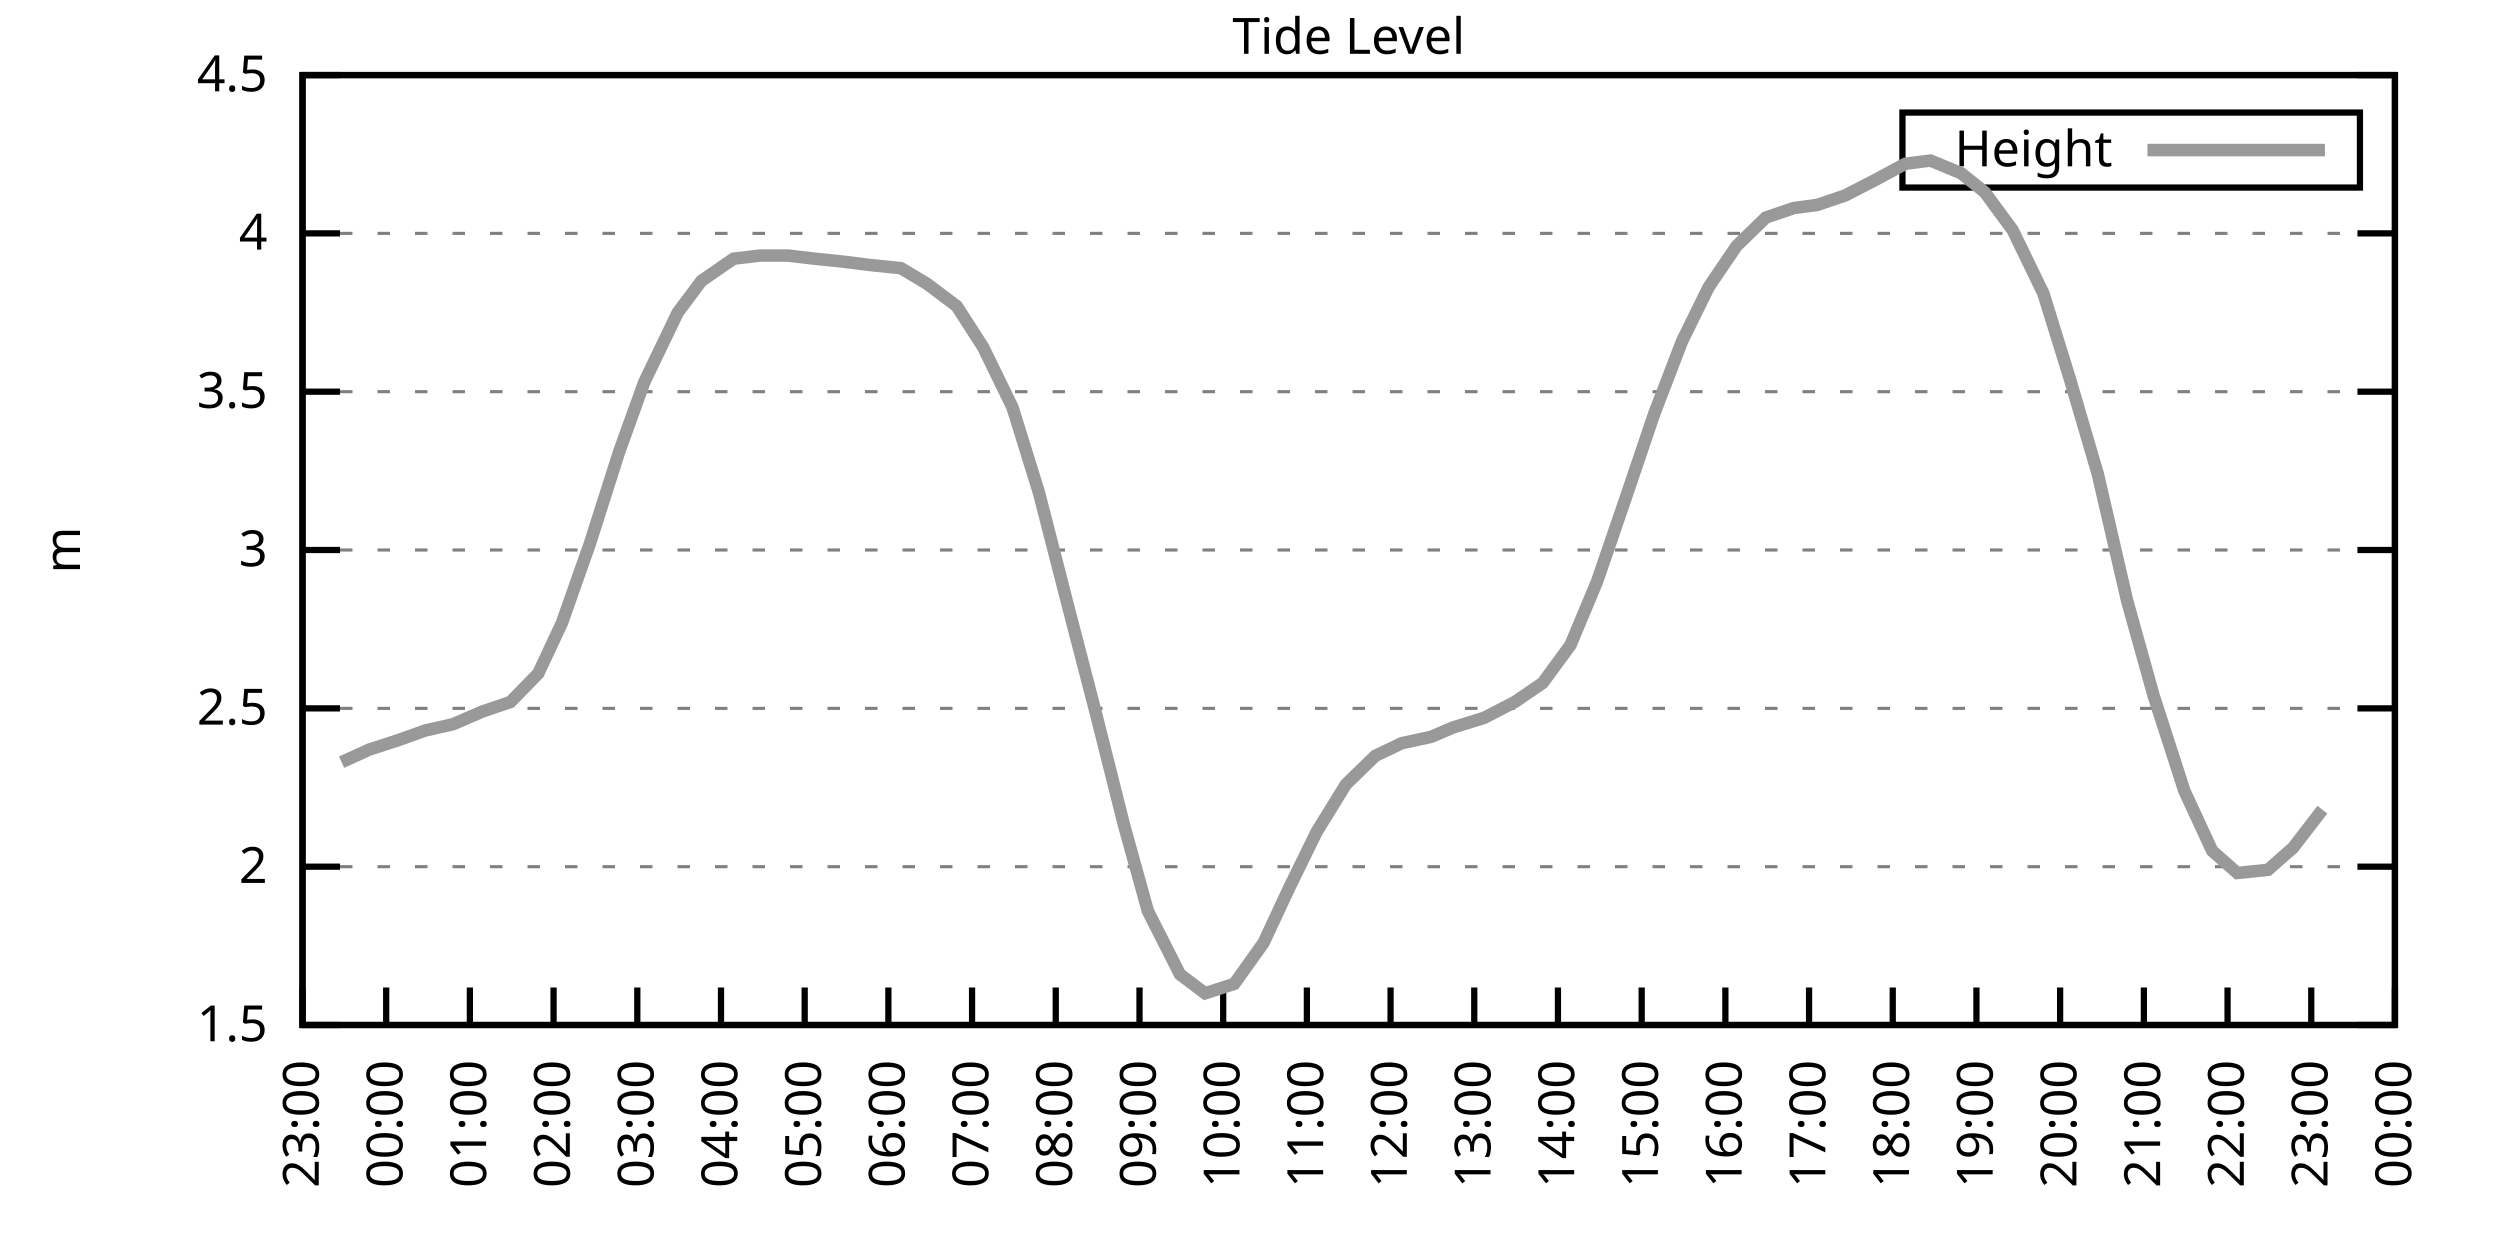
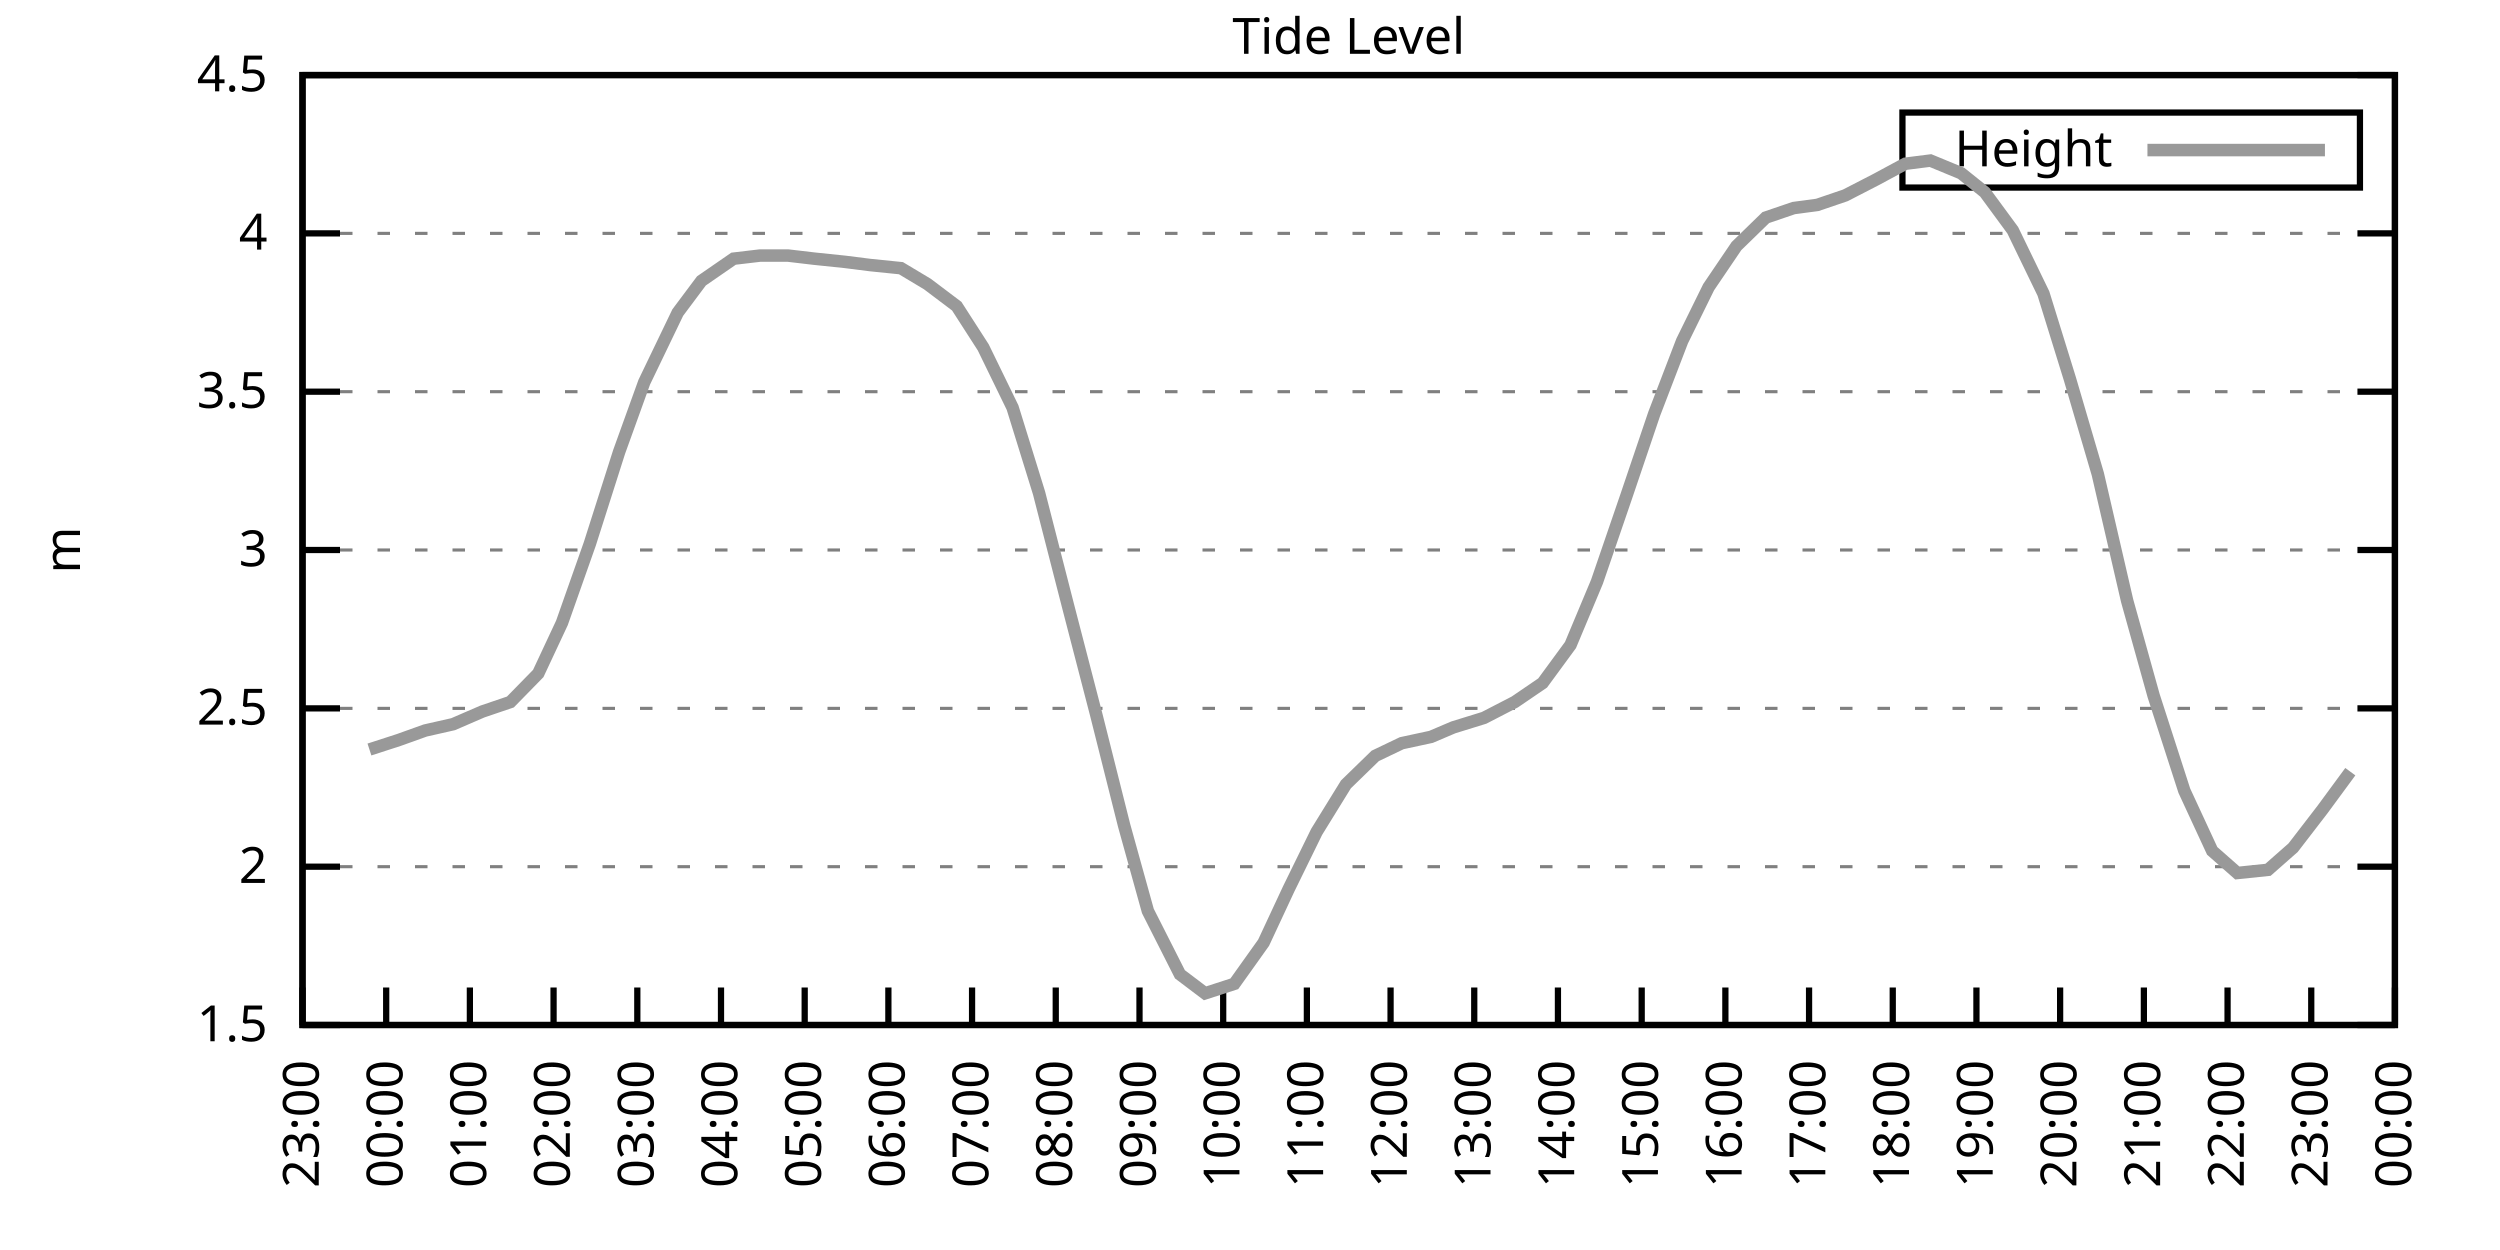
<svg xmlns="http://www.w3.org/2000/svg" xmlns:xlink="http://www.w3.org/1999/xlink" width="400" height="200" viewBox="0 0 400 200">
  <g id="gnuplot_canvas">
    <rect x="0" y="0" width="400" height="200" fill="none" />
    <defs>
      <circle id="gpDot" r="0.5" stroke-width="0.5" stroke="currentColor" />
      <path id="gpPt0" stroke-width="0.333" stroke="currentColor" d="M-1,0 h2 M0,-1 v2" />
      <path id="gpPt1" stroke-width="0.333" stroke="currentColor" d="M-1,-1 L1,1 M1,-1 L-1,1" />
      <path id="gpPt2" stroke-width="0.333" stroke="currentColor" d="M-1,0 L1,0 M0,-1 L0,1 M-1,-1 L1,1 M-1,1 L1,-1" />
      <rect id="gpPt3" stroke-width="0.333" stroke="currentColor" x="-1" y="-1" width="2" height="2" />
      <rect id="gpPt4" stroke-width="0.333" stroke="currentColor" fill="currentColor" x="-1" y="-1" width="2" height="2" />
      <circle id="gpPt5" stroke-width="0.333" stroke="currentColor" cx="0" cy="0" r="1" />
      <use xlink:href="#gpPt5" id="gpPt6" fill="currentColor" stroke="none" />
      <path id="gpPt7" stroke-width="0.333" stroke="currentColor" d="M0,-1.33 L-1.33,0.67 L1.33,0.67 z" />
      <use xlink:href="#gpPt7" id="gpPt8" fill="currentColor" stroke="none" />
      <use xlink:href="#gpPt7" id="gpPt9" stroke="currentColor" transform="rotate(180)" />
      <use xlink:href="#gpPt9" id="gpPt10" fill="currentColor" stroke="none" />
      <use xlink:href="#gpPt3" id="gpPt11" stroke="currentColor" transform="rotate(45)" />
      <use xlink:href="#gpPt11" id="gpPt12" fill="currentColor" stroke="none" />
      <path id="gpPt13" stroke-width="0.333" stroke="currentColor" d="M0,1.330 L1.265,0.411 L0.782,-1.067 L-0.782,-1.076 L-1.265,0.411 z" />
      <use xlink:href="#gpPt13" id="gpPt14" fill="currentColor" stroke="none" />
      <filter id="textbox" filterUnits="objectBoundingBox" x="0" y="0" height="1" width="1">
        <feFlood flood-color="white" flood-opacity="1" result="bgnd" />
        <feComposite in="SourceGraphic" in2="bgnd" operator="atop" />
      </filter>
      <filter id="greybox" filterUnits="objectBoundingBox" x="0" y="0" height="1" width="1">
        <feFlood flood-color="lightgrey" flood-opacity="1" result="grey" />
        <feComposite in="SourceGraphic" in2="grey" operator="atop" />
      </filter>
    </defs>
    <g fill="none" color="white" stroke="currentColor" stroke-width="1.00" stroke-linecap="butt" stroke-linejoin="miter">
</g>
    <g fill="none" color="black" stroke="currentColor" stroke-width="1.00" stroke-linecap="butt" stroke-linejoin="miter">
      <g stroke="none" shape-rendering="crispEdges">
        <polygon fill="rgb(255, 255, 255)" points="48.40,164.00 383.18,164.00 383.18,12.02 48.40,12.02 " />
      </g>
    </g>
    <g fill="none" color="black" stroke="currentColor" stroke-width="1.00" stroke-linecap="butt" stroke-linejoin="miter">
</g>
    <g fill="none" color="black" stroke="black" stroke-width="0.50" stroke-linecap="butt" stroke-linejoin="miter">
</g>
    <g fill="none" color="gray" stroke="currentColor" stroke-width="0.50" stroke-linecap="butt" stroke-linejoin="miter">
      <path stroke="gray" stroke-dasharray="2,4" class="gridline" d="M48.40,164.00 L383.19,164.00  " />
    </g>
    <g fill="none" color="gray" stroke="gray" stroke-width="1.00" stroke-linecap="butt" stroke-linejoin="miter">
</g>
    <g fill="none" color="black" stroke="currentColor" stroke-width="1.00" stroke-linecap="butt" stroke-linejoin="miter">
      <path stroke="black" d="M48.40,164.00 L54.40,164.00 M383.19,164.00 L377.19,164.00  " />
      <g transform="translate(42.80,166.60)" stroke="none" fill="black" font-family="Sans" font-size="8.00" text-anchor="end">
        <text>
          <tspan font-family="Sans"> 1.5</tspan>
        </text>
      </g>
    </g>
    <g fill="none" color="black" stroke="currentColor" stroke-width="1.00" stroke-linecap="butt" stroke-linejoin="miter">
</g>
    <g fill="none" color="black" stroke="black" stroke-width="0.50" stroke-linecap="butt" stroke-linejoin="miter">
</g>
    <g fill="none" color="gray" stroke="currentColor" stroke-width="0.50" stroke-linecap="butt" stroke-linejoin="miter">
      <path stroke="gray" stroke-dasharray="2,4" class="gridline" d="M48.40,138.67 L383.19,138.67  " />
    </g>
    <g fill="none" color="gray" stroke="gray" stroke-width="1.00" stroke-linecap="butt" stroke-linejoin="miter">
</g>
    <g fill="none" color="black" stroke="currentColor" stroke-width="1.00" stroke-linecap="butt" stroke-linejoin="miter">
      <path stroke="black" d="M48.40,138.67 L54.40,138.67 M383.19,138.67 L377.19,138.67  " />
      <g transform="translate(42.80,141.27)" stroke="none" fill="black" font-family="Sans" font-size="8.00" text-anchor="end">
        <text>
          <tspan font-family="Sans"> 2</tspan>
        </text>
      </g>
    </g>
    <g fill="none" color="black" stroke="currentColor" stroke-width="1.00" stroke-linecap="butt" stroke-linejoin="miter">
</g>
    <g fill="none" color="black" stroke="black" stroke-width="0.50" stroke-linecap="butt" stroke-linejoin="miter">
</g>
    <g fill="none" color="gray" stroke="currentColor" stroke-width="0.50" stroke-linecap="butt" stroke-linejoin="miter">
      <path stroke="gray" stroke-dasharray="2,4" class="gridline" d="M48.40,113.34 L383.19,113.34  " />
    </g>
    <g fill="none" color="gray" stroke="gray" stroke-width="1.00" stroke-linecap="butt" stroke-linejoin="miter">
</g>
    <g fill="none" color="black" stroke="currentColor" stroke-width="1.00" stroke-linecap="butt" stroke-linejoin="miter">
      <path stroke="black" d="M48.40,113.34 L54.40,113.34 M383.19,113.34 L377.19,113.34  " />
      <g transform="translate(42.80,115.94)" stroke="none" fill="black" font-family="Sans" font-size="8.00" text-anchor="end">
        <text>
          <tspan font-family="Sans"> 2.5</tspan>
        </text>
      </g>
    </g>
    <g fill="none" color="black" stroke="currentColor" stroke-width="1.00" stroke-linecap="butt" stroke-linejoin="miter">
</g>
    <g fill="none" color="black" stroke="black" stroke-width="0.50" stroke-linecap="butt" stroke-linejoin="miter">
</g>
    <g fill="none" color="gray" stroke="currentColor" stroke-width="0.50" stroke-linecap="butt" stroke-linejoin="miter">
      <path stroke="gray" stroke-dasharray="2,4" class="gridline" d="M48.40,88.00 L383.19,88.00  " />
    </g>
    <g fill="none" color="gray" stroke="gray" stroke-width="1.00" stroke-linecap="butt" stroke-linejoin="miter">
</g>
    <g fill="none" color="black" stroke="currentColor" stroke-width="1.00" stroke-linecap="butt" stroke-linejoin="miter">
      <path stroke="black" d="M48.40,88.00 L54.40,88.00 M383.19,88.00 L377.19,88.00  " />
      <g transform="translate(42.80,90.60)" stroke="none" fill="black" font-family="Sans" font-size="8.00" text-anchor="end">
        <text>
          <tspan font-family="Sans"> 3</tspan>
        </text>
      </g>
    </g>
    <g fill="none" color="black" stroke="currentColor" stroke-width="1.00" stroke-linecap="butt" stroke-linejoin="miter">
</g>
    <g fill="none" color="black" stroke="black" stroke-width="0.50" stroke-linecap="butt" stroke-linejoin="miter">
</g>
    <g fill="none" color="gray" stroke="currentColor" stroke-width="0.50" stroke-linecap="butt" stroke-linejoin="miter">
      <path stroke="gray" stroke-dasharray="2,4" class="gridline" d="M48.40,62.67 L383.19,62.67  " />
    </g>
    <g fill="none" color="gray" stroke="gray" stroke-width="1.00" stroke-linecap="butt" stroke-linejoin="miter">
</g>
    <g fill="none" color="black" stroke="currentColor" stroke-width="1.00" stroke-linecap="butt" stroke-linejoin="miter">
      <path stroke="black" d="M48.40,62.67 L54.40,62.67 M383.19,62.67 L377.19,62.67  " />
      <g transform="translate(42.80,65.27)" stroke="none" fill="black" font-family="Sans" font-size="8.00" text-anchor="end">
        <text>
          <tspan font-family="Sans"> 3.5</tspan>
        </text>
      </g>
    </g>
    <g fill="none" color="black" stroke="currentColor" stroke-width="1.00" stroke-linecap="butt" stroke-linejoin="miter">
</g>
    <g fill="none" color="black" stroke="black" stroke-width="0.50" stroke-linecap="butt" stroke-linejoin="miter">
</g>
    <g fill="none" color="gray" stroke="currentColor" stroke-width="0.50" stroke-linecap="butt" stroke-linejoin="miter">
      <path stroke="gray" stroke-dasharray="2,4" class="gridline" d="M48.40,37.34 L383.19,37.34  " />
    </g>
    <g fill="none" color="gray" stroke="gray" stroke-width="1.00" stroke-linecap="butt" stroke-linejoin="miter">
</g>
    <g fill="none" color="black" stroke="currentColor" stroke-width="1.00" stroke-linecap="butt" stroke-linejoin="miter">
      <path stroke="black" d="M48.40,37.34 L54.40,37.34 M383.19,37.34 L377.19,37.34  " />
      <g transform="translate(42.80,39.94)" stroke="none" fill="black" font-family="Sans" font-size="8.00" text-anchor="end">
        <text>
          <tspan font-family="Sans"> 4</tspan>
        </text>
      </g>
    </g>
    <g fill="none" color="black" stroke="currentColor" stroke-width="1.00" stroke-linecap="butt" stroke-linejoin="miter">
</g>
    <g fill="none" color="black" stroke="black" stroke-width="0.50" stroke-linecap="butt" stroke-linejoin="miter">
</g>
    <g fill="none" color="gray" stroke="currentColor" stroke-width="0.50" stroke-linecap="butt" stroke-linejoin="miter">
      <path stroke="gray" stroke-dasharray="2,4" class="gridline" d="M48.40,12.01 L383.19,12.01  " />
    </g>
    <g fill="none" color="gray" stroke="gray" stroke-width="1.00" stroke-linecap="butt" stroke-linejoin="miter">
</g>
    <g fill="none" color="black" stroke="currentColor" stroke-width="1.00" stroke-linecap="butt" stroke-linejoin="miter">
      <path stroke="black" d="M48.40,12.01 L54.40,12.01 M383.19,12.01 L377.19,12.01  " />
      <g transform="translate(42.80,14.61)" stroke="none" fill="black" font-family="Sans" font-size="8.00" text-anchor="end">
        <text>
          <tspan font-family="Sans"> 4.5</tspan>
        </text>
      </g>
    </g>
    <g fill="none" color="black" stroke="currentColor" stroke-width="1.00" stroke-linecap="butt" stroke-linejoin="miter">
      <path stroke="black" d="M48.40,164.00 L48.40,158.00  " />
      <g transform="translate(51.00,169.60) rotate(270.00)" stroke="none" fill="black" font-family="Sans" font-size="8.00" text-anchor="end">
        <text>
          <tspan font-family="Sans">23:00</tspan>
        </text>
      </g>
    </g>
    <g fill="none" color="black" stroke="currentColor" stroke-width="1.00" stroke-linecap="butt" stroke-linejoin="miter">
      <path stroke="black" d="M61.79,164.00 L61.79,158.00  " />
      <g transform="translate(64.39,169.60) rotate(270.00)" stroke="none" fill="black" font-family="Sans" font-size="8.00" text-anchor="end">
        <text>
          <tspan font-family="Sans">00:00</tspan>
        </text>
      </g>
    </g>
    <g fill="none" color="black" stroke="currentColor" stroke-width="1.00" stroke-linecap="butt" stroke-linejoin="miter">
      <path stroke="black" d="M75.18,164.00 L75.18,158.00  " />
      <g transform="translate(77.78,169.60) rotate(270.00)" stroke="none" fill="black" font-family="Sans" font-size="8.00" text-anchor="end">
        <text>
          <tspan font-family="Sans">01:00</tspan>
        </text>
      </g>
    </g>
    <g fill="none" color="black" stroke="currentColor" stroke-width="1.00" stroke-linecap="butt" stroke-linejoin="miter">
      <path stroke="black" d="M88.57,164.00 L88.57,158.00  " />
      <g transform="translate(91.17,169.60) rotate(270.00)" stroke="none" fill="black" font-family="Sans" font-size="8.00" text-anchor="end">
        <text>
          <tspan font-family="Sans">02:00</tspan>
        </text>
      </g>
    </g>
    <g fill="none" color="black" stroke="currentColor" stroke-width="1.00" stroke-linecap="butt" stroke-linejoin="miter">
      <path stroke="black" d="M101.97,164.00 L101.97,158.00  " />
      <g transform="translate(104.57,169.60) rotate(270.00)" stroke="none" fill="black" font-family="Sans" font-size="8.00" text-anchor="end">
        <text>
          <tspan font-family="Sans">03:00</tspan>
        </text>
      </g>
    </g>
    <g fill="none" color="black" stroke="currentColor" stroke-width="1.00" stroke-linecap="butt" stroke-linejoin="miter">
      <path stroke="black" d="M115.36,164.00 L115.36,158.00  " />
      <g transform="translate(117.96,169.60) rotate(270.00)" stroke="none" fill="black" font-family="Sans" font-size="8.00" text-anchor="end">
        <text>
          <tspan font-family="Sans">04:00</tspan>
        </text>
      </g>
    </g>
    <g fill="none" color="black" stroke="currentColor" stroke-width="1.00" stroke-linecap="butt" stroke-linejoin="miter">
      <path stroke="black" d="M128.75,164.00 L128.75,158.00  " />
      <g transform="translate(131.35,169.60) rotate(270.00)" stroke="none" fill="black" font-family="Sans" font-size="8.00" text-anchor="end">
        <text>
          <tspan font-family="Sans">05:00</tspan>
        </text>
      </g>
    </g>
    <g fill="none" color="black" stroke="currentColor" stroke-width="1.00" stroke-linecap="butt" stroke-linejoin="miter">
      <path stroke="black" d="M142.14,164.00 L142.14,158.00  " />
      <g transform="translate(144.74,169.60) rotate(270.00)" stroke="none" fill="black" font-family="Sans" font-size="8.00" text-anchor="end">
        <text>
          <tspan font-family="Sans">06:00</tspan>
        </text>
      </g>
    </g>
    <g fill="none" color="black" stroke="currentColor" stroke-width="1.00" stroke-linecap="butt" stroke-linejoin="miter">
      <path stroke="black" d="M155.53,164.00 L155.53,158.00  " />
      <g transform="translate(158.13,169.60) rotate(270.00)" stroke="none" fill="black" font-family="Sans" font-size="8.00" text-anchor="end">
        <text>
          <tspan font-family="Sans">07:00</tspan>
        </text>
      </g>
    </g>
    <g fill="none" color="black" stroke="currentColor" stroke-width="1.00" stroke-linecap="butt" stroke-linejoin="miter">
      <path stroke="black" d="M168.92,164.00 L168.92,158.00  " />
      <g transform="translate(171.52,169.60) rotate(270.00)" stroke="none" fill="black" font-family="Sans" font-size="8.00" text-anchor="end">
        <text>
          <tspan font-family="Sans">08:00</tspan>
        </text>
      </g>
    </g>
    <g fill="none" color="black" stroke="currentColor" stroke-width="1.00" stroke-linecap="butt" stroke-linejoin="miter">
      <path stroke="black" d="M182.32,164.00 L182.32,158.00  " />
      <g transform="translate(184.92,169.60) rotate(270.00)" stroke="none" fill="black" font-family="Sans" font-size="8.00" text-anchor="end">
        <text>
          <tspan font-family="Sans">09:00</tspan>
        </text>
      </g>
    </g>
    <g fill="none" color="black" stroke="currentColor" stroke-width="1.00" stroke-linecap="butt" stroke-linejoin="miter">
      <path stroke="black" d="M195.71,164.00 L195.71,158.00  " />
      <g transform="translate(198.31,169.60) rotate(270.00)" stroke="none" fill="black" font-family="Sans" font-size="8.00" text-anchor="end">
        <text>
          <tspan font-family="Sans">10:00</tspan>
        </text>
      </g>
    </g>
    <g fill="none" color="black" stroke="currentColor" stroke-width="1.00" stroke-linecap="butt" stroke-linejoin="miter">
      <path stroke="black" d="M209.10,164.00 L209.10,158.00  " />
      <g transform="translate(211.70,169.60) rotate(270.00)" stroke="none" fill="black" font-family="Sans" font-size="8.00" text-anchor="end">
        <text>
          <tspan font-family="Sans">11:00</tspan>
        </text>
      </g>
    </g>
    <g fill="none" color="black" stroke="currentColor" stroke-width="1.00" stroke-linecap="butt" stroke-linejoin="miter">
      <path stroke="black" d="M222.49,164.00 L222.49,158.00  " />
      <g transform="translate(225.09,169.60) rotate(270.00)" stroke="none" fill="black" font-family="Sans" font-size="8.00" text-anchor="end">
        <text>
          <tspan font-family="Sans">12:00</tspan>
        </text>
      </g>
    </g>
    <g fill="none" color="black" stroke="currentColor" stroke-width="1.00" stroke-linecap="butt" stroke-linejoin="miter">
      <path stroke="black" d="M235.88,164.00 L235.88,158.00  " />
      <g transform="translate(238.48,169.60) rotate(270.00)" stroke="none" fill="black" font-family="Sans" font-size="8.00" text-anchor="end">
        <text>
          <tspan font-family="Sans">13:00</tspan>
        </text>
      </g>
    </g>
    <g fill="none" color="black" stroke="currentColor" stroke-width="1.00" stroke-linecap="butt" stroke-linejoin="miter">
      <path stroke="black" d="M249.27,164.00 L249.27,158.00  " />
      <g transform="translate(251.87,169.60) rotate(270.00)" stroke="none" fill="black" font-family="Sans" font-size="8.00" text-anchor="end">
        <text>
          <tspan font-family="Sans">14:00</tspan>
        </text>
      </g>
    </g>
    <g fill="none" color="black" stroke="currentColor" stroke-width="1.00" stroke-linecap="butt" stroke-linejoin="miter">
      <path stroke="black" d="M262.67,164.00 L262.67,158.00  " />
      <g transform="translate(265.27,169.60) rotate(270.00)" stroke="none" fill="black" font-family="Sans" font-size="8.00" text-anchor="end">
        <text>
          <tspan font-family="Sans">15:00</tspan>
        </text>
      </g>
    </g>
    <g fill="none" color="black" stroke="currentColor" stroke-width="1.00" stroke-linecap="butt" stroke-linejoin="miter">
      <path stroke="black" d="M276.06,164.00 L276.06,158.00  " />
      <g transform="translate(278.66,169.60) rotate(270.00)" stroke="none" fill="black" font-family="Sans" font-size="8.00" text-anchor="end">
        <text>
          <tspan font-family="Sans">16:00</tspan>
        </text>
      </g>
    </g>
    <g fill="none" color="black" stroke="currentColor" stroke-width="1.00" stroke-linecap="butt" stroke-linejoin="miter">
      <path stroke="black" d="M289.45,164.00 L289.45,158.00  " />
      <g transform="translate(292.05,169.60) rotate(270.00)" stroke="none" fill="black" font-family="Sans" font-size="8.00" text-anchor="end">
        <text>
          <tspan font-family="Sans">17:00</tspan>
        </text>
      </g>
    </g>
    <g fill="none" color="black" stroke="currentColor" stroke-width="1.00" stroke-linecap="butt" stroke-linejoin="miter">
      <path stroke="black" d="M302.84,164.00 L302.84,158.00  " />
      <g transform="translate(305.44,169.60) rotate(270.00)" stroke="none" fill="black" font-family="Sans" font-size="8.00" text-anchor="end">
        <text>
          <tspan font-family="Sans">18:00</tspan>
        </text>
      </g>
    </g>
    <g fill="none" color="black" stroke="currentColor" stroke-width="1.00" stroke-linecap="butt" stroke-linejoin="miter">
      <path stroke="black" d="M316.23,164.00 L316.23,158.00  " />
      <g transform="translate(318.83,169.60) rotate(270.00)" stroke="none" fill="black" font-family="Sans" font-size="8.00" text-anchor="end">
        <text>
          <tspan font-family="Sans">19:00</tspan>
        </text>
      </g>
    </g>
    <g fill="none" color="black" stroke="currentColor" stroke-width="1.00" stroke-linecap="butt" stroke-linejoin="miter">
      <path stroke="black" d="M329.62,164.00 L329.62,158.00  " />
      <g transform="translate(332.22,169.60) rotate(270.00)" stroke="none" fill="black" font-family="Sans" font-size="8.00" text-anchor="end">
        <text>
          <tspan font-family="Sans">20:00</tspan>
        </text>
      </g>
    </g>
    <g fill="none" color="black" stroke="currentColor" stroke-width="1.00" stroke-linecap="butt" stroke-linejoin="miter">
      <path stroke="black" d="M343.02,164.00 L343.02,158.00  " />
      <g transform="translate(345.62,169.60) rotate(270.00)" stroke="none" fill="black" font-family="Sans" font-size="8.00" text-anchor="end">
        <text>
          <tspan font-family="Sans">21:00</tspan>
        </text>
      </g>
    </g>
    <g fill="none" color="black" stroke="currentColor" stroke-width="1.00" stroke-linecap="butt" stroke-linejoin="miter">
      <path stroke="black" d="M356.41,164.00 L356.41,158.00  " />
      <g transform="translate(359.01,169.60) rotate(270.00)" stroke="none" fill="black" font-family="Sans" font-size="8.00" text-anchor="end">
        <text>
          <tspan font-family="Sans">22:00</tspan>
        </text>
      </g>
    </g>
    <g fill="none" color="black" stroke="currentColor" stroke-width="1.00" stroke-linecap="butt" stroke-linejoin="miter">
      <path stroke="black" d="M369.80,164.00 L369.80,158.00  " />
      <g transform="translate(372.40,169.60) rotate(270.00)" stroke="none" fill="black" font-family="Sans" font-size="8.00" text-anchor="end">
        <text>
          <tspan font-family="Sans">23:00</tspan>
        </text>
      </g>
    </g>
    <g fill="none" color="black" stroke="currentColor" stroke-width="1.00" stroke-linecap="butt" stroke-linejoin="miter">
      <path stroke="black" d="M383.19,164.00 L383.19,158.00  " />
      <g transform="translate(385.79,169.60) rotate(270.00)" stroke="none" fill="black" font-family="Sans" font-size="8.00" text-anchor="end">
        <text>
          <tspan font-family="Sans">00:00</tspan>
        </text>
      </g>
    </g>
    <g fill="none" color="black" stroke="currentColor" stroke-width="1.00" stroke-linecap="butt" stroke-linejoin="miter">
</g>
    <g fill="none" color="black" stroke="currentColor" stroke-width="1.00" stroke-linecap="butt" stroke-linejoin="miter">
      <path stroke="black" d="M48.40,12.01 L48.40,164.00 L383.19,164.00 L383.19,12.01 L48.40,12.01 Z  " />
    </g>
    <g fill="none" color="black" stroke="currentColor" stroke-width="1.00" stroke-linecap="butt" stroke-linejoin="miter">
</g>
    <g fill="none" color="black" stroke="currentColor" stroke-width="1.00" stroke-linecap="butt" stroke-linejoin="miter">
      <path stroke="black" d="M304.39,30.01 L304.39,18.01 L377.59,18.01 L377.59,30.01 L304.39,30.01 Z  " />
    </g>
    <g id="Tide_level_plot_1">
      <g fill="none" color="white" stroke="black" stroke-width="2.00" stroke-linecap="butt" stroke-linejoin="miter">
</g>
      <g fill="none" color="black" stroke="currentColor" stroke-width="2.00" stroke-linecap="butt" stroke-linejoin="miter">
        <g transform="translate(337.99,26.61)" stroke="none" fill="black" font-family="Sans" font-size="8.00" text-anchor="end">
          <text>
            <tspan font-family="Sans">Height</tspan>
          </text>
        </g>
      </g>
      <g fill="none" color="black" stroke="currentColor" stroke-width="2.00" stroke-linecap="butt" stroke-linejoin="miter">
-         <path stroke="rgb(153, 153, 153)" d="M343.59,24.01 L371.99,24.01 M54.65,121.95 L59.11,119.92 L63.80,118.40 L68.04,116.88 L72.50,115.87 L77.19,113.84   L81.66,112.32 L86.12,107.76 L89.91,99.66 L94.38,86.99 L99.06,72.30 L103.08,61.15 L108.44,50.01 L112.23,44.94   L117.37,41.39 L121.61,40.89 L126.07,40.89 L130.31,41.39 L135.22,41.90 L139.24,42.41 L144.15,42.91 L148.39,45.45   L153.08,48.99 L157.32,55.58 L162.01,65.21 L166.25,78.89 L170.93,97.12 L175.40,114.35 L179.86,132.08 L183.66,145.76   L188.79,155.89 L192.81,158.93 L197.49,157.41 L202.18,150.83 L206.20,142.21 L210.66,133.10 L215.35,125.50 L220.04,120.94   L224.28,118.91 L228.96,117.90 L232.53,116.38 L237.44,114.86 L242.36,112.32 L246.82,109.28 L251.28,103.20 L255.52,93.07   L260.21,79.39 L264.67,66.22 L269.14,54.57 L273.38,45.95 L277.84,39.37 L282.53,34.81 L286.99,33.29 L290.79,32.78   L295.25,31.26 L300.16,28.73 L304.85,26.20 L308.87,25.69 L313.78,27.72 L317.57,30.76 L322.04,36.84 L326.95,46.97   L331.19,60.65 L335.65,75.85 L340.34,96.11 L344.58,111.31 L349.49,126.51 L353.95,136.14 L357.97,139.68 L362.88,139.17   L366.90,135.63 L371.58,129.55  " />
+         <path stroke="rgb(153, 153, 153)" d="M343.59,24.01 L371.99,24.01 M59.11,119.92 L63.80,118.40 L68.04,116.88 L72.50,115.87 L77.19,113.84 L81.66,112.32   L86.12,107.76 L89.91,99.66 L94.38,86.99 L99.06,72.30 L103.08,61.15 L108.44,50.01 L112.23,44.94 L117.37,41.39   L121.61,40.89 L126.07,40.89 L130.31,41.39 L135.22,41.90 L139.24,42.41 L144.15,42.91 L148.39,45.45 L153.08,48.99   L157.32,55.58 L162.01,65.21 L166.25,78.89 L170.93,97.12 L175.40,114.35 L179.86,132.08 L183.66,145.76 L188.79,155.89   L192.81,158.93 L197.49,157.41 L202.18,150.83 L206.20,142.21 L210.66,133.10 L215.35,125.50 L220.04,120.94 L224.28,118.91   L228.96,117.90 L232.53,116.38 L237.44,114.86 L242.36,112.32 L246.82,109.28 L251.28,103.20 L255.52,93.07 L260.21,79.39   L264.67,66.22 L269.14,54.57 L273.38,45.95 L277.84,39.37 L282.53,34.81 L286.99,33.29 L290.79,32.78 L295.25,31.26   L300.16,28.73 L304.85,26.20 L308.87,25.69 L313.78,27.72 L317.57,30.76 L322.04,36.84 L326.95,46.97 L331.19,60.65   L335.65,75.85 L340.34,96.11 L344.58,111.31 L349.49,126.51 L353.95,136.14 L357.97,139.68 L362.88,139.17 L366.90,135.63   L371.58,129.55 L376.05,123.47  " />
      </g>
    </g>
    <g fill="none" color="black" stroke="currentColor" stroke-width="2.00" stroke-linecap="butt" stroke-linejoin="miter">
</g>
    <g fill="none" color="black" stroke="black" stroke-width="1.00" stroke-linecap="butt" stroke-linejoin="miter">
</g>
    <g fill="none" color="black" stroke="currentColor" stroke-width="1.00" stroke-linecap="butt" stroke-linejoin="miter">
      <path stroke="black" d="M48.40,12.01 L48.40,164.00 L383.19,164.00 L383.19,12.01 L48.40,12.01 Z  " />
      <g transform="translate(12.80,88.01) rotate(270.00)" stroke="none" fill="black" font-family="Sans" font-size="8.00" text-anchor="middle">
        <text>
          <tspan font-family="Sans">m</tspan>
        </text>
      </g>
    </g>
    <g fill="none" color="black" stroke="currentColor" stroke-width="1.00" stroke-linecap="butt" stroke-linejoin="miter">
</g>
    <g fill="none" color="black" stroke="currentColor" stroke-width="1.00" stroke-linecap="butt" stroke-linejoin="miter">
      <g transform="translate(215.79,8.61)" stroke="none" fill="black" font-family="Sans" font-size="8.00" text-anchor="middle">
        <text>
          <tspan font-family="Sans">Tide Level</tspan>
        </text>
      </g>
    </g>
    <g fill="none" color="black" stroke="currentColor" stroke-width="1.00" stroke-linecap="butt" stroke-linejoin="miter">
</g>
  </g>
</svg>
